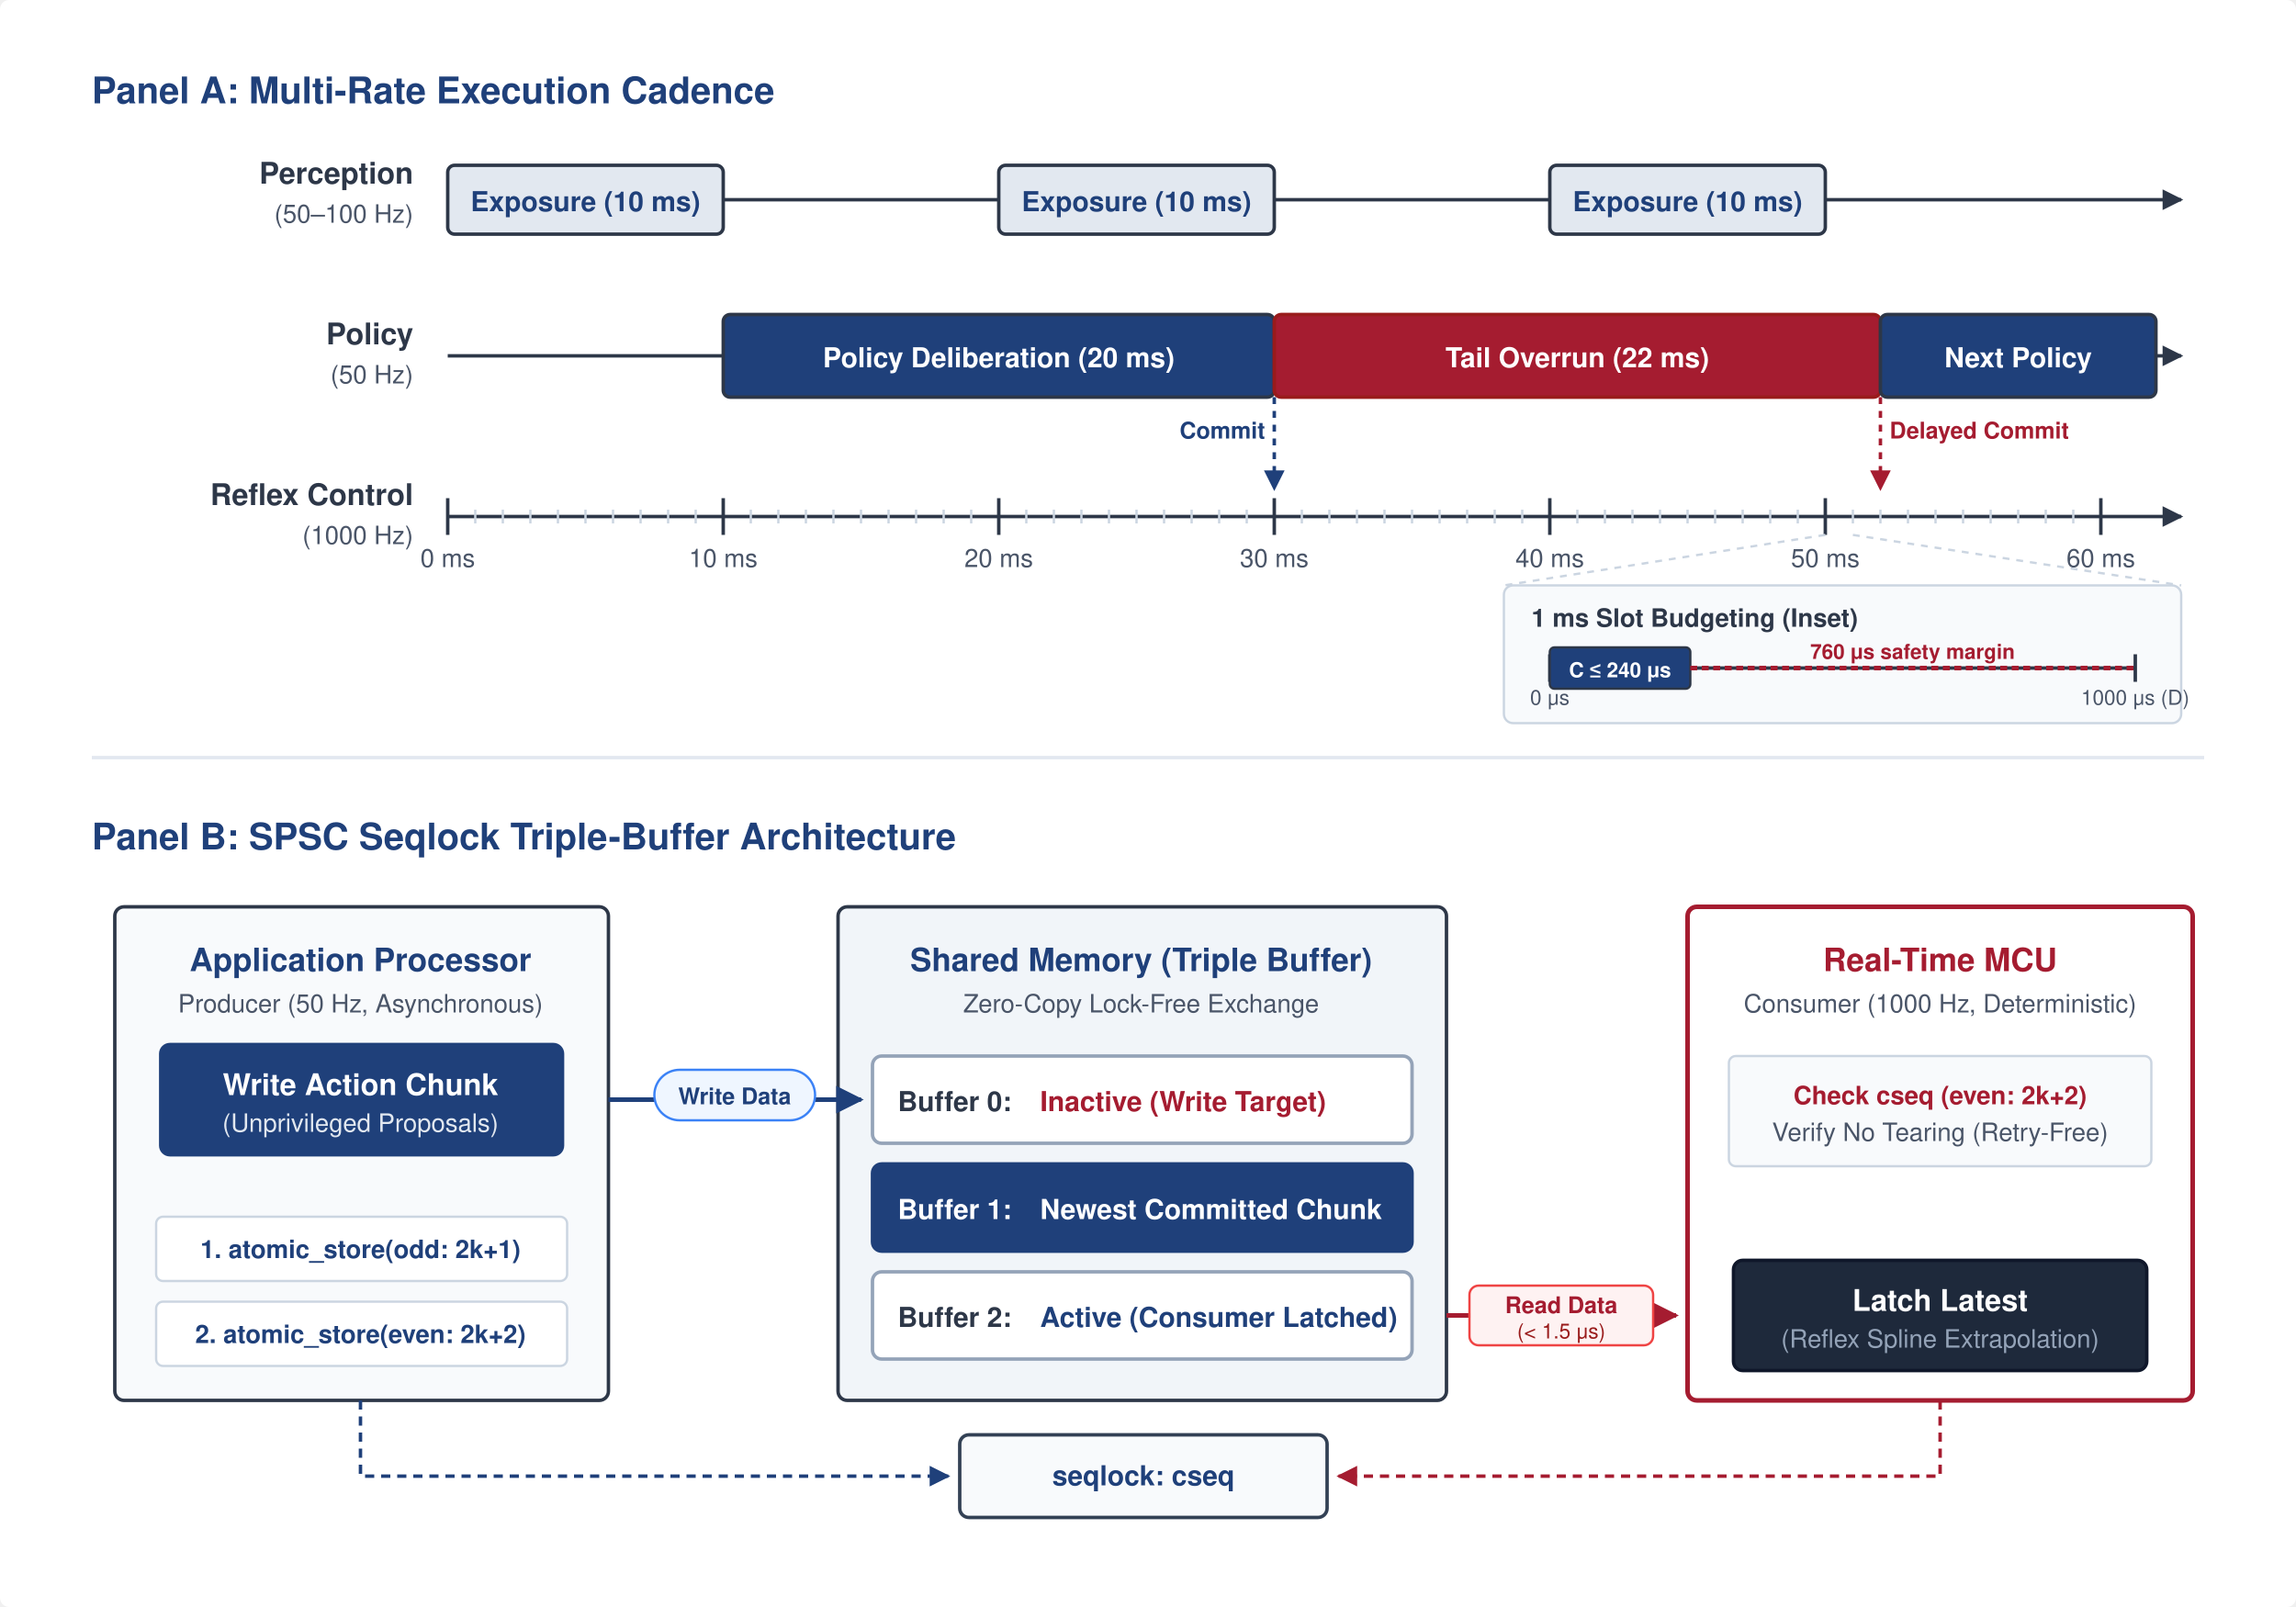
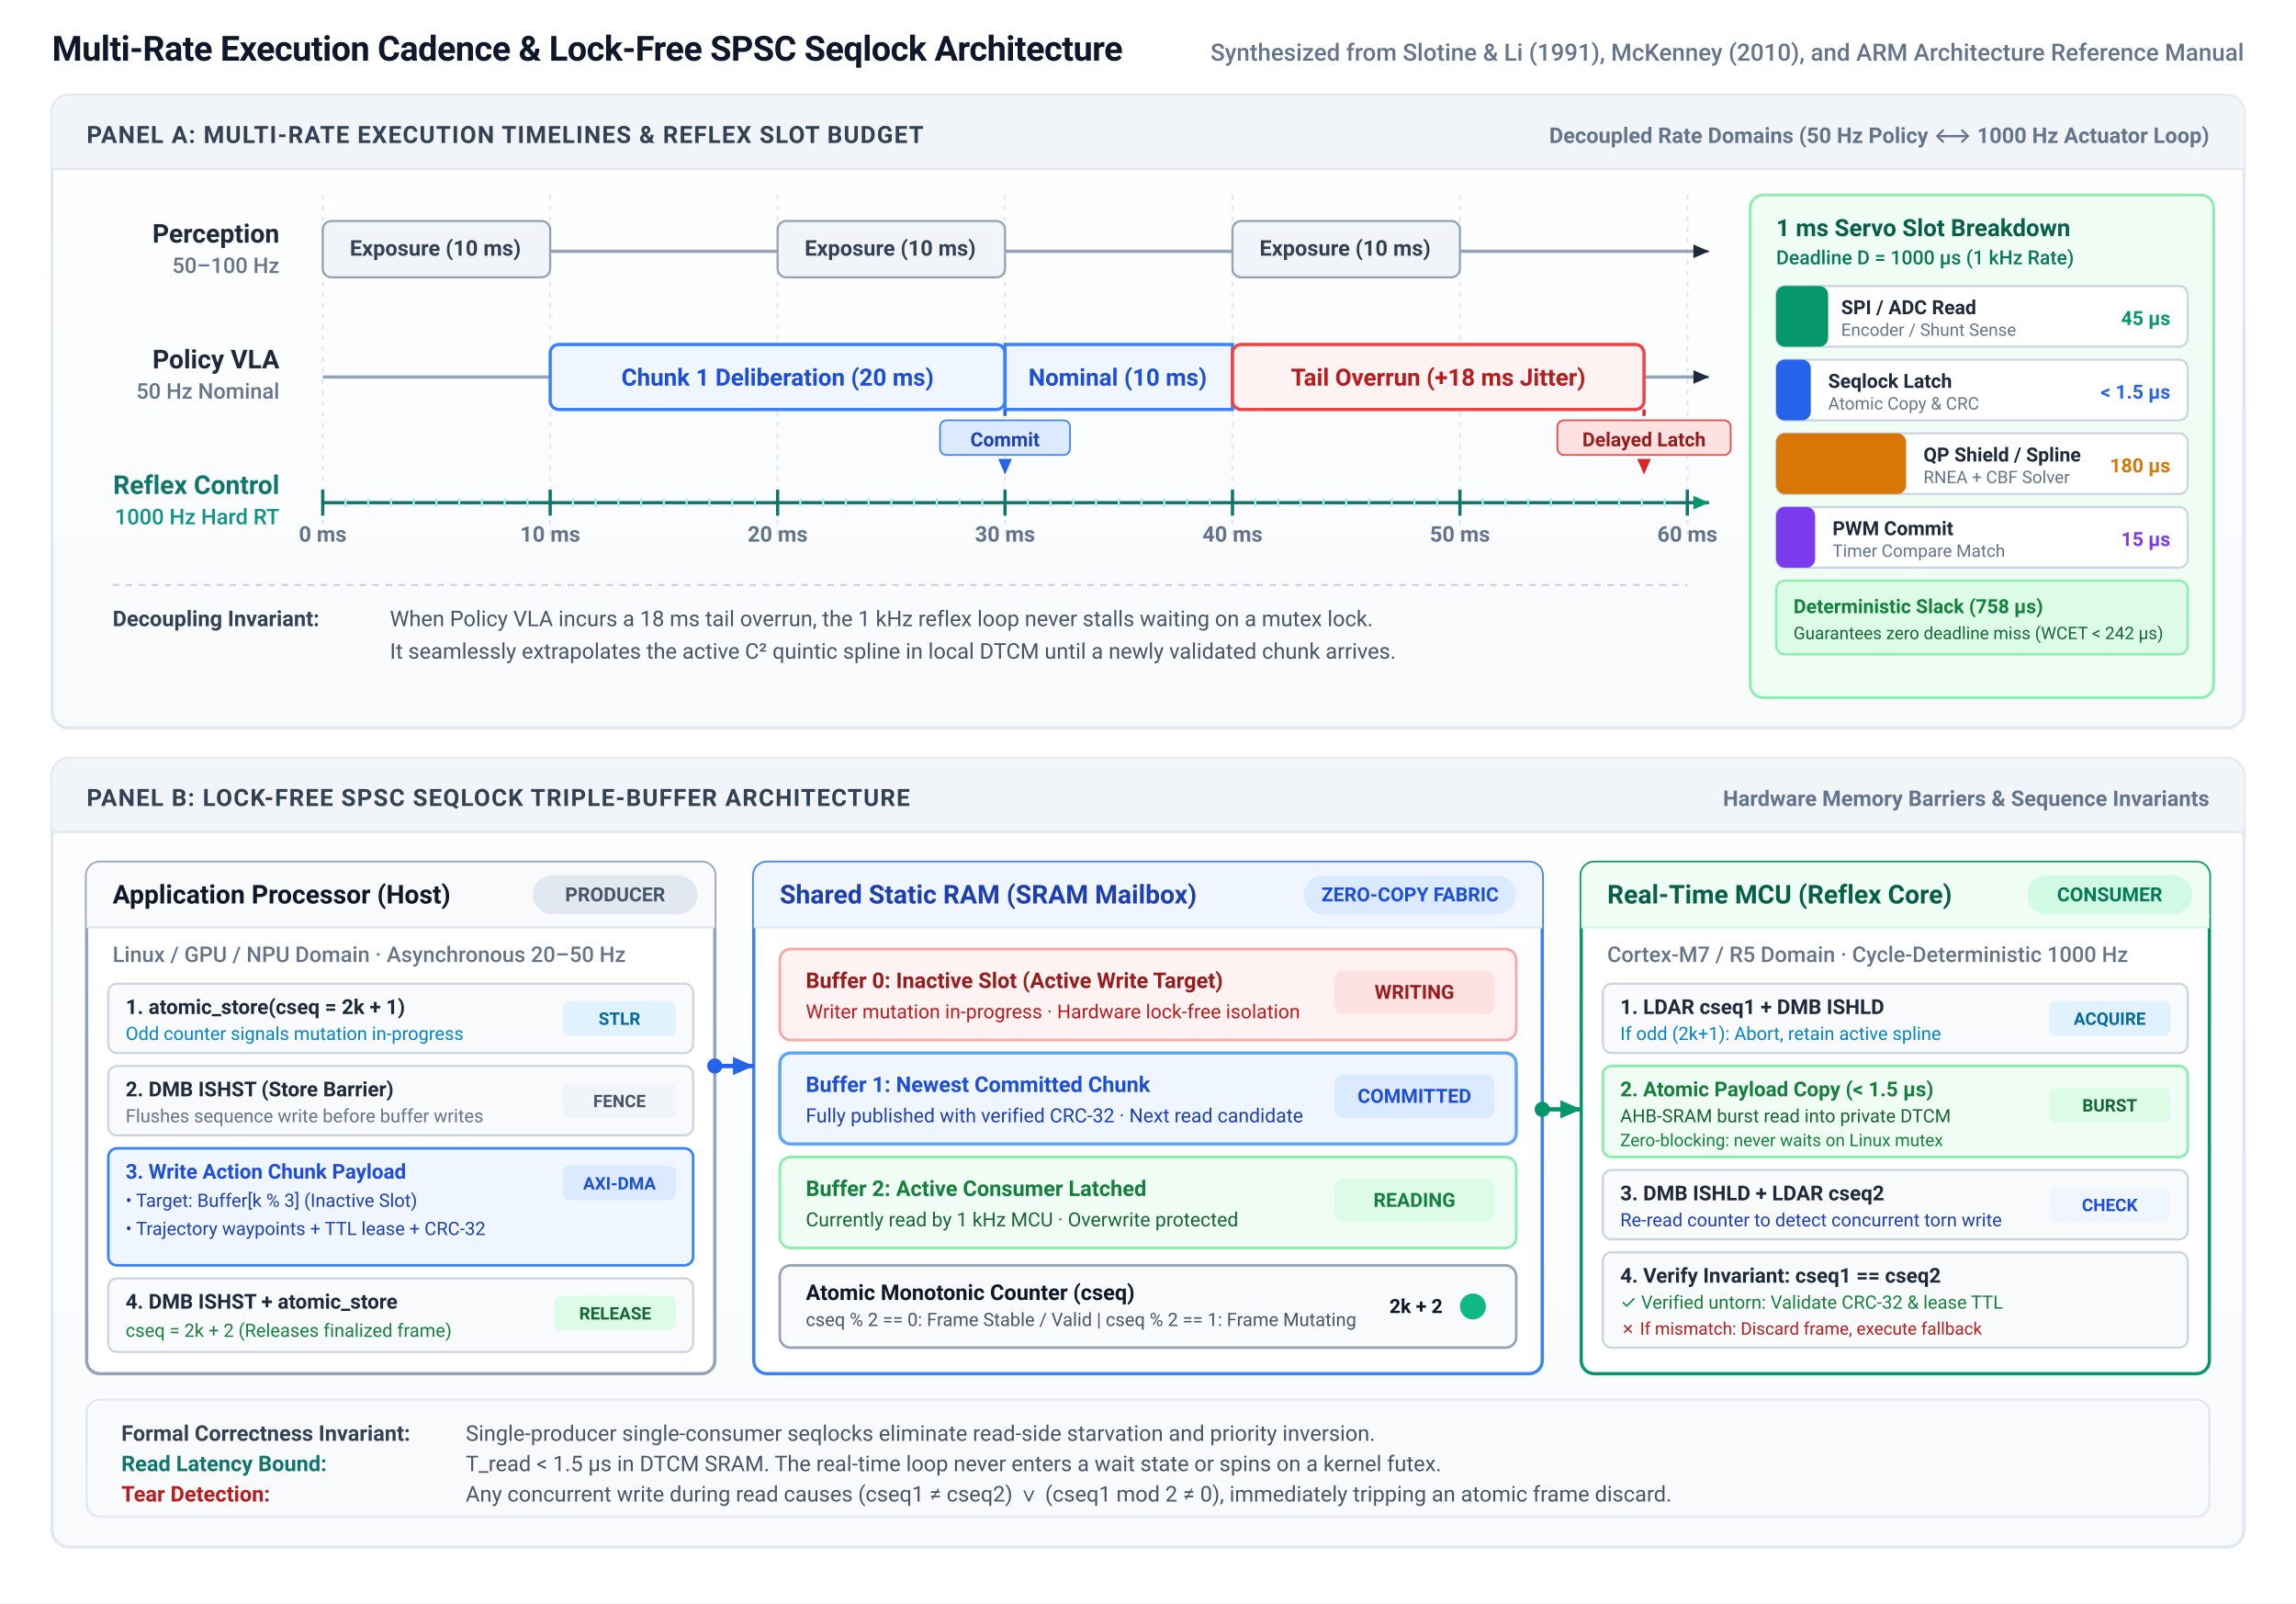
- <svg xmlns="http://www.w3.org/2000/svg" viewBox="0 0 1000 700" width="1000" height="700" font-family="Helvetica Neue, Helvetica, Arial, sans-serif">
+ <svg xmlns="http://www.w3.org/2000/svg" viewBox="0 0 1060 740" width="1060" height="740" font-family="-apple-system, BlinkMacSystemFont, 'Segoe UI', Roboto, Helvetica, Arial, sans-serif">
  <defs>
-     <marker id="arrow" viewBox="0 0 10 10" refX="9" refY="5" markerWidth="6" markerHeight="6" orient="auto-start-reverse">
-       <path d="M 0 0 L 10 5 L 0 10 z" fill="#2D3748" />
-     </marker>
-     <marker id="arrow-blue" viewBox="0 0 10 10" refX="9" refY="5" markerWidth="6" markerHeight="6" orient="auto-start-reverse">
-       <path d="M 0 0 L 10 5 L 0 10 z" fill="#1F407A" />
-     </marker>
-     <marker id="arrow-red" viewBox="0 0 10 10" refX="9" refY="5" markerWidth="6" markerHeight="6" orient="auto-start-reverse">
-       <path d="M 0 0 L 10 5 L 0 10 z" fill="#A51C30" />
+     <linearGradient id="panel-grad" x1="0%" y1="0%" x2="0%" y2="100%">
+       <stop offset="0%" stop-color="#FFFFFF" />
+       <stop offset="100%" stop-color="#F8FAFC" />
+     </linearGradient>
+     <marker id="arr-navy" viewBox="0 0 10 10" refX="8" refY="5" markerWidth="6" markerHeight="6" orient="auto-start-reverse">
+       <path d="M 0 1.5 L 8 5 L 0 8.5 z" fill="#1E293B" />
+     </marker>
+     <marker id="arr-blue" viewBox="0 0 10 10" refX="8" refY="5" markerWidth="6" markerHeight="6" orient="auto-start-reverse">
+       <path d="M 0 1.5 L 8 5 L 0 8.5 z" fill="#2563EB" />
+     </marker>
+     <marker id="arr-emerald" viewBox="0 0 10 10" refX="8" refY="5" markerWidth="6" markerHeight="6" orient="auto-start-reverse">
+       <path d="M 0 1.5 L 8 5 L 0 8.5 z" fill="#059669" />
+     </marker>
+     <marker id="arr-rose" viewBox="0 0 10 10" refX="8" refY="5" markerWidth="6" markerHeight="6" orient="auto-start-reverse">
+       <path d="M 0 1.5 L 8 5 L 0 8.5 z" fill="#DC2626" />
    </marker>
  </defs>
-   <rect width="1000" height="700" fill="#FFFFFF" rx="4" />
-   <g id="panel-a" transform="translate(40, 25)">
-     <text x="0" y="20" font-size="16" font-weight="bold" fill="#1F407A">Panel A: Multi-Rate Execution Cadence</text>
-     <text x="140" y="55" font-size="13" font-weight="bold" fill="#2D3748" text-anchor="end">Perception</text>
-     <text x="140" y="72" font-size="11" fill="#4A5568" text-anchor="end">(50–100 Hz)</text>
-     <line x1="155" y1="62" x2="910" y2="62" stroke="#2D3748" stroke-width="1.5" marker-end="url(#arrow)" />
-     <rect x="155" y="47" width="120" height="30" rx="3" fill="#E2E8F0" stroke="#2D3748" stroke-width="1.5" />
-     <text x="215" y="67" font-size="12" font-weight="bold" fill="#1F407A" text-anchor="middle">Exposure (10 ms)</text>
-     <rect x="395" y="47" width="120" height="30" rx="3" fill="#E2E8F0" stroke="#2D3748" stroke-width="1.5" />
-     <text x="455" y="67" font-size="12" font-weight="bold" fill="#1F407A" text-anchor="middle">Exposure (10 ms)</text>
-     <rect x="635" y="47" width="120" height="30" rx="3" fill="#E2E8F0" stroke="#2D3748" stroke-width="1.5" />
-     <text x="695" y="67" font-size="12" font-weight="bold" fill="#1F407A" text-anchor="middle">Exposure (10 ms)</text>
-     <text x="140" y="125" font-size="13" font-weight="bold" fill="#2D3748" text-anchor="end">Policy</text>
-     <text x="140" y="142" font-size="11" fill="#4A5568" text-anchor="end">(50 Hz)</text>
-     <line x1="155" y1="130" x2="910" y2="130" stroke="#2D3748" stroke-width="1.5" marker-end="url(#arrow)" />
-     <rect x="275" y="112" width="240" height="36" rx="3" fill="#1F407A" stroke="#2D3748" stroke-width="1.5" />
-     <text x="395" y="135" font-size="12" font-weight="bold" fill="#FFFFFF" text-anchor="middle">Policy Deliberation (20 ms)</text>
-     <rect x="515" y="112" width="264" height="36" rx="3" fill="#A51C30" stroke="#991B1B" stroke-width="1.5" />
-     <text x="647" y="135" font-size="12" font-weight="bold" fill="#FFFFFF" text-anchor="middle">Tail Overrun (22 ms)</text>
-     <rect x="779" y="112" width="120" height="36" rx="3" fill="#1F407A" stroke="#2D3748" stroke-width="1.5" />
-     <text x="839" y="135" font-size="12" font-weight="bold" fill="#FFFFFF" text-anchor="middle">Next Policy</text>
-     <text x="140" y="195" font-size="13" font-weight="bold" fill="#2D3748" text-anchor="end">Reflex Control</text>
-     <text x="140" y="212" font-size="11" fill="#4A5568" text-anchor="end">(1000 Hz)</text>
-     <line x1="155" y1="200" x2="910" y2="200" stroke="#2D3748" stroke-width="1.5" marker-end="url(#arrow)" />
-     <line x1="155" y1="192" x2="155" y2="208" stroke="#2D3748" stroke-width="1.5" />
-     <text x="155" y="222" font-size="11" fill="#4A5568" text-anchor="middle">0 ms</text>
-     <line x1="275" y1="192" x2="275" y2="208" stroke="#2D3748" stroke-width="1.5" />
-     <text x="275" y="222" font-size="11" fill="#4A5568" text-anchor="middle">10 ms</text>
-     <line x1="395" y1="192" x2="395" y2="208" stroke="#2D3748" stroke-width="1.5" />
-     <text x="395" y="222" font-size="11" fill="#4A5568" text-anchor="middle">20 ms</text>
-     <line x1="515" y1="192" x2="515" y2="208" stroke="#2D3748" stroke-width="1.5" />
-     <text x="515" y="222" font-size="11" fill="#4A5568" text-anchor="middle">30 ms</text>
-     <line x1="635" y1="192" x2="635" y2="208" stroke="#2D3748" stroke-width="1.5" />
-     <text x="635" y="222" font-size="11" fill="#4A5568" text-anchor="middle">40 ms</text>
-     <line x1="755" y1="192" x2="755" y2="208" stroke="#2D3748" stroke-width="1.5" />
-     <text x="755" y="222" font-size="11" fill="#4A5568" text-anchor="middle">50 ms</text>
-     <line x1="875" y1="192" x2="875" y2="208" stroke="#2D3748" stroke-width="1.5" />
-     <text x="875" y="222" font-size="11" fill="#4A5568" text-anchor="middle">60 ms</text>
-     <path d="M 167 197 v 6 M 179 197 v 6 M 191 197 v 6 M 203 197 v 6 M 215 197 v 6 M 227 197 v 6 M 239 197 v 6 M 251 197 v 6 M 263 197 v 6               M 287 197 v 6 M 299 197 v 6 M 311 197 v 6 M 323 197 v 6 M 335 197 v 6 M 347 197 v 6 M 359 197 v 6 M 371 197 v 6 M 383 197 v 6               M 407 197 v 6 M 419 197 v 6 M 431 197 v 6 M 443 197 v 6 M 455 197 v 6 M 467 197 v 6 M 479 197 v 6 M 491 197 v 6 M 503 197 v 6               M 527 197 v 6 M 539 197 v 6 M 551 197 v 6 M 563 197 v 6 M 575 197 v 6 M 587 197 v 6 M 599 197 v 6 M 611 197 v 6 M 623 197 v 6               M 647 197 v 6 M 659 197 v 6 M 671 197 v 6 M 683 197 v 6 M 695 197 v 6 M 707 197 v 6 M 719 197 v 6 M 731 197 v 6 M 743 197 v 6               M 767 197 v 6 M 779 197 v 6 M 791 197 v 6 M 803 197 v 6 M 815 197 v 6 M 827 197 v 6 M 839 197 v 6 M 851 197 v 6 M 863 197 v 6" stroke="#CBD5E1" stroke-width="1" />
-     <path fill="none" d="M 515 148 L 515 188" stroke="#1F407A" stroke-width="1.5" stroke-dasharray="3,3" marker-end="url(#arrow-blue)" />
-     <text x="515" y="166" font-size="10" font-weight="bold" fill="#1F407A" text-anchor="end" dx="-4">Commit</text>
-     <path fill="none" d="M 779 148 L 779 188" stroke="#A51C30" stroke-width="1.5" stroke-dasharray="3,3" marker-end="url(#arrow-red)" />
-     <text x="779" y="166" font-size="10" font-weight="bold" fill="#A51C30" text-anchor="start" dx="4">Delayed Commit</text>
-     <g transform="translate(615, 230)">
-       <rect x="0" y="0" width="295" height="60" rx="4" fill="#F8FAFC" stroke="#CBD5E1" stroke-width="1" />
-       <text x="12" y="18" font-size="11" font-weight="bold" fill="#2D3748">1 ms Slot Budgeting (Inset)</text>
-       <line x1="20" y1="36" x2="275" y2="36" stroke="#2D3748" stroke-width="1.5" />
-       <line x1="20" y1="30" x2="20" y2="42" stroke="#2D3748" stroke-width="1.5" />
-       <line x1="275" y1="30" x2="275" y2="42" stroke="#2D3748" stroke-width="1.5" />
-       <text x="20" y="52" font-size="9" fill="#4A5568" text-anchor="middle">0 μs</text>
-       <text x="275" y="52" font-size="9" fill="#4A5568" text-anchor="middle">1000 μs (D)</text>
-       <rect x="20" y="27" width="61.2" height="18" rx="2" fill="#1F407A" stroke="#2D3748" stroke-width="1" />
-       <text x="50.6" y="40" font-size="9" font-weight="bold" fill="#FFFFFF" text-anchor="middle">C ≤ 240 μs</text>
-       <line x1="81.2" y1="36" x2="275" y2="36" stroke="#A51C30" stroke-width="2" stroke-dasharray="3,2" />
-       <text x="178" y="32" font-size="9" font-weight="bold" fill="#A51C30" text-anchor="middle">760 μs safety margin</text>
-     </g>
-     <line x1="755" y1="208" x2="615" y2="230" stroke="#CBD5E1" stroke-width="1" stroke-dasharray="3,3" />
-     <line x1="767" y1="208" x2="910" y2="230" stroke="#CBD5E1" stroke-width="1" stroke-dasharray="3,3" />
+   <rect width="1060" height="740" fill="#FFFFFF" />
+   <text x="24" y="28" font-size="16" font-weight="700" fill="#0F172A" letter-spacing="-0.2">Multi-Rate Execution Cadence &amp; Lock-Free SPSC Seqlock Architecture</text>
+   <text x="1036" y="28" font-size="11" font-weight="500" fill="#64748B" text-anchor="end">Synthesized from Slotine &amp; Li (1991), McKenney (2010), and ARM Architecture Reference Manual</text>
+   <g id="panel-a" transform="translate(24, 44)">
+     <rect x="0" y="0" width="1012" height="292" rx="8" fill="url(#panel-grad)" stroke="#E2E8F0" stroke-width="1.5" />
+     <rect x="0" y="0" width="1012" height="34" rx="8" fill="#F1F5F9" />
+     <path d="M 0 26 L 0 34 L 1012 34 L 1012 26 Z" fill="#F1F5F9" />
+     <line x1="0" y1="34" x2="1012" y2="34" stroke="#E2E8F0" stroke-width="1" />
+     <text x="16" y="22" font-size="11" font-weight="700" fill="#334155" letter-spacing="0.5">PANEL A: MULTI-RATE EXECUTION TIMELINES &amp; REFLEX SLOT BUDGET</text>
+     <text x="996" y="22" font-size="10" font-weight="600" fill="#64748B" text-anchor="end">Decoupled Rate Domains (50 Hz Policy ⟷ 1000 Hz Actuator Loop)</text>
+     <text x="105" y="68" font-size="12" font-weight="700" fill="#1E293B" text-anchor="end">Perception</text>
+     <text x="105" y="82" font-size="10" font-weight="500" fill="#64748B" text-anchor="end">50–100 Hz</text>
+     <text x="105" y="126" font-size="12" font-weight="700" fill="#1E293B" text-anchor="end">Policy VLA</text>
+     <text x="105" y="140" font-size="10" font-weight="500" fill="#64748B" text-anchor="end">50 Hz Nominal</text>
+     <text x="105" y="184" font-size="12" font-weight="700" fill="#0F766E" text-anchor="end">Reflex Control</text>
+     <text x="105" y="198" font-size="10" font-weight="500" fill="#0D9488" text-anchor="end">1000 Hz Hard RT</text>
+     <g stroke="#E2E8F0" stroke-width="1" stroke-dasharray="2,3">
+       <line x1="125" y1="46" x2="125" y2="204" />
+       <line x1="230" y1="46" x2="230" y2="204" />
+       <line x1="335" y1="46" x2="335" y2="204" />
+       <line x1="440" y1="46" x2="440" y2="204" />
+       <line x1="545" y1="46" x2="545" y2="204" />
+       <line x1="650" y1="46" x2="650" y2="204" />
+       <line x1="755" y1="46" x2="755" y2="204" />
+     </g>
+     <line x1="125" y1="72" x2="765" y2="72" stroke="#94A3B8" stroke-width="1.5" marker-end="url(#arr-navy)" />
+     <rect x="125" y="58" width="105" height="26" rx="4" fill="#F1F5F9" stroke="#94A3B8" stroke-width="1" />
+     <text x="177" y="74" font-size="10" font-weight="600" fill="#334155" text-anchor="middle">Exposure (10 ms)</text>
+     <rect x="335" y="58" width="105" height="26" rx="4" fill="#F1F5F9" stroke="#94A3B8" stroke-width="1" />
+     <text x="387" y="74" font-size="10" font-weight="600" fill="#334155" text-anchor="middle">Exposure (10 ms)</text>
+     <rect x="545" y="58" width="105" height="26" rx="4" fill="#F1F5F9" stroke="#94A3B8" stroke-width="1" />
+     <text x="597" y="74" font-size="10" font-weight="600" fill="#334155" text-anchor="middle">Exposure (10 ms)</text>
+     <line x1="125" y1="130" x2="765" y2="130" stroke="#94A3B8" stroke-width="1.5" marker-end="url(#arr-navy)" />
+     <rect x="230" y="115" width="210" height="30" rx="4" fill="#EFF6FF" stroke="#3B82F6" stroke-width="1.5" />
+     <text x="335" y="134" font-size="11" font-weight="700" fill="#1D4ED8" text-anchor="middle">Chunk 1 Deliberation (20 ms)</text>
+     <rect x="440" y="115" width="105" height="30" rx="0" fill="#EFF6FF" stroke="#3B82F6" stroke-width="1.5" />
+     <text x="492" y="134" font-size="11" font-weight="700" fill="#1D4ED8" text-anchor="middle">Nominal (10 ms)</text>
+     <rect x="545" y="115" width="190" height="30" rx="4" fill="#FEF2F2" stroke="#EF4444" stroke-width="1.5" />
+     <text x="640" y="134" font-size="11" font-weight="700" fill="#B91C1C" text-anchor="middle">Tail Overrun (+18 ms Jitter)</text>
+     <line x1="440" y1="145" x2="440" y2="175" stroke="#2563EB" stroke-width="1.5" stroke-dasharray="3,3" marker-end="url(#arr-blue)" />
+     <rect x="410" y="150" width="60" height="16" rx="3" fill="#DBEAFE" stroke="#3B82F6" stroke-width="0.75" />
+     <text x="440" y="162" font-size="9" font-weight="700" fill="#1E40AF" text-anchor="middle">Commit</text>
+     <line x1="735" y1="145" x2="735" y2="175" stroke="#DC2626" stroke-width="1.5" stroke-dasharray="3,3" marker-end="url(#arr-rose)" />
+     <rect x="695" y="150" width="80" height="16" rx="3" fill="#FEE2E2" stroke="#EF4444" stroke-width="0.75" />
+     <text x="735" y="162" font-size="9" font-weight="700" fill="#991B1B" text-anchor="middle">Delayed Latch</text>
+     <line x1="125" y1="188" x2="765" y2="188" stroke="#0F766E" stroke-width="1.5" marker-end="url(#arr-emerald)" />
+     <line x1="125" y1="182" x2="125" y2="194" stroke="#0F766E" stroke-width="1.5" />
+     <text x="125" y="206" font-size="10" font-weight="600" fill="#64748B" text-anchor="middle">0 ms</text>
+     <line x1="230" y1="182" x2="230" y2="194" stroke="#0F766E" stroke-width="1.5" />
+     <text x="230" y="206" font-size="10" font-weight="600" fill="#64748B" text-anchor="middle">10 ms</text>
+     <line x1="335" y1="182" x2="335" y2="194" stroke="#0F766E" stroke-width="1.5" />
+     <text x="335" y="206" font-size="10" font-weight="600" fill="#64748B" text-anchor="middle">20 ms</text>
+     <line x1="440" y1="182" x2="440" y2="194" stroke="#0F766E" stroke-width="1.5" />
+     <text x="440" y="206" font-size="10" font-weight="600" fill="#64748B" text-anchor="middle">30 ms</text>
+     <line x1="545" y1="182" x2="545" y2="194" stroke="#0F766E" stroke-width="1.5" />
+     <text x="545" y="206" font-size="10" font-weight="600" fill="#64748B" text-anchor="middle">40 ms</text>
+     <line x1="650" y1="182" x2="650" y2="194" stroke="#0F766E" stroke-width="1.5" />
+     <text x="650" y="206" font-size="10" font-weight="600" fill="#64748B" text-anchor="middle">50 ms</text>
+     <line x1="755" y1="182" x2="755" y2="194" stroke="#0F766E" stroke-width="1.5" />
+     <text x="755" y="206" font-size="10" font-weight="600" fill="#64748B" text-anchor="middle">60 ms</text>
+     <path d="M 135.5 186 v 4 M 146 186 v 4 M 156.5 186 v 4 M 167 186 v 4 M 177.5 186 v 4 M 188 186 v 4 M 198.5 186 v 4 M 209 186 v 4 M 219.5 186 v 4              M 240.5 186 v 4 M 251 186 v 4 M 261.5 186 v 4 M 272 186 v 4 M 282.5 186 v 4 M 293 186 v 4 M 303.5 186 v 4 M 314 186 v 4 M 324.5 186 v 4              M 345.5 186 v 4 M 356 186 v 4 M 366.5 186 v 4 M 377 186 v 4 M 387.5 186 v 4 M 398 186 v 4 M 408.5 186 v 4 M 419 186 v 4 M 429.5 186 v 4              M 450.5 186 v 4 M 461 186 v 4 M 471.5 186 v 4 M 482 186 v 4 M 492.5 186 v 4 M 503 186 v 4 M 513.5 186 v 4 M 524 186 v 4 M 534.5 186 v 4              M 555.5 186 v 4 M 566 186 v 4 M 576.5 186 v 4 M 587 186 v 4 M 597.5 186 v 4 M 608 186 v 4 M 618.5 186 v 4 M 629 186 v 4 M 639.5 186 v 4              M 660.5 186 v 4 M 671 186 v 4 M 681.5 186 v 4 M 692 186 v 4 M 702.5 186 v 4 M 713 186 v 4 M 723.5 186 v 4 M 734 186 v 4 M 744.5 186 v 4" stroke="#99F6E4" stroke-width="1" />
+     <g transform="translate(784, 46)">
+       <rect x="0" y="0" width="214" height="232" rx="6" fill="#F0FDF4" stroke="#86EFAC" stroke-width="1.2" />
+       <text x="12" y="19" font-size="11" font-weight="700" fill="#065F46">1 ms Servo Slot Breakdown</text>
+       <text x="12" y="32" font-size="9" font-weight="500" fill="#047857">Deadline D = 1000 µs (1 kHz Rate)</text>
+       <g transform="translate(12, 42)">
+         <rect x="0" y="0" width="190" height="28" rx="4" fill="#FFFFFF" stroke="#CBD5E1" stroke-width="1" />
+         <rect x="0" y="0" width="24" height="28" rx="4" fill="#059669" />
+         <text x="30" y="13" font-size="9" font-weight="700" fill="#1E293B">SPI / ADC Read</text>
+         <text x="30" y="23" font-size="8" fill="#64748B">Encoder / Shunt Sense</text>
+         <text x="182" y="18" font-size="9" font-weight="700" fill="#059669" text-anchor="end">45 µs</text>
+         <g transform="translate(0, 34)">
+           <rect x="0" y="0" width="190" height="28" rx="4" fill="#FFFFFF" stroke="#CBD5E1" stroke-width="1" />
+           <rect x="0" y="0" width="16" height="28" rx="4" fill="#2563EB" />
+           <text x="24" y="13" font-size="9" font-weight="700" fill="#1E293B">Seqlock Latch</text>
+           <text x="24" y="23" font-size="8" fill="#64748B">Atomic Copy &amp; CRC</text>
+           <text x="182" y="18" font-size="9" font-weight="700" fill="#2563EB" text-anchor="end">&lt; 1.5 µs</text>
+         </g>
+         <g transform="translate(0, 68)">
+           <rect x="0" y="0" width="190" height="28" rx="4" fill="#FFFFFF" stroke="#CBD5E1" stroke-width="1" />
+           <rect x="0" y="0" width="60" height="28" rx="4" fill="#D97706" />
+           <text x="68" y="13" font-size="9" font-weight="700" fill="#1E293B">QP Shield / Spline</text>
+           <text x="68" y="23" font-size="8" fill="#64748B">RNEA + CBF Solver</text>
+           <text x="182" y="18" font-size="9" font-weight="700" fill="#D97706" text-anchor="end">180 µs</text>
+         </g>
+         <g transform="translate(0, 102)">
+           <rect x="0" y="0" width="190" height="28" rx="4" fill="#FFFFFF" stroke="#CBD5E1" stroke-width="1" />
+           <rect x="0" y="0" width="18" height="28" rx="4" fill="#7C3AED" />
+           <text x="26" y="13" font-size="9" font-weight="700" fill="#1E293B">PWM Commit</text>
+           <text x="26" y="23" font-size="8" fill="#64748B">Timer Compare Match</text>
+           <text x="182" y="18" font-size="9" font-weight="700" fill="#7C3AED" text-anchor="end">15 µs</text>
+         </g>
+         <g transform="translate(0, 136)">
+           <rect x="0" y="0" width="190" height="34" rx="4" fill="#DCFCE7" stroke="#86EFAC" stroke-width="1" />
+           <text x="8" y="15" font-size="9" font-weight="700" fill="#15803D">Deterministic Slack (758 µs)</text>
+           <text x="8" y="27" font-size="8" fill="#166534">Guarantees zero deadline miss (WCET &lt; 242 µs)</text>
+         </g>
+       </g>
+     </g>
+     <path d="M 28 226 L 755 226" stroke="#CBD5E1" stroke-width="1" stroke-dasharray="3,3" />
+     <text x="28" y="245" font-size="10" font-weight="700" fill="#334155">Decoupling Invariant:</text>
+     <text x="156" y="245" font-size="10" fill="#475569">When Policy VLA incurs a 18 ms tail overrun, the 1 kHz reflex loop never stalls waiting on a mutex lock.</text>
+     <text x="156" y="260" font-size="10" fill="#475569">It seamlessly extrapolates the active C² quintic spline in local DTCM until a newly validated chunk arrives.</text>
  </g>
-   <line x1="40" y1="330" x2="960" y2="330" stroke="#E2E8F0" stroke-width="1.5" />
-   <g id="panel-b" transform="translate(40, 350)">
-     <text x="0" y="20" font-size="16" font-weight="bold" fill="#1F407A">Panel B: SPSC Seqlock Triple-Buffer Architecture</text>
-     <g transform="translate(10, 45)">
-       <rect x="0" y="0" width="215" height="215" rx="4" fill="#F8FAFC" stroke="#2D3748" stroke-width="1.5" />
-       <text x="107" y="28" font-size="14" font-weight="bold" fill="#1F407A" text-anchor="middle">Application Processor</text>
-       <text x="107" y="46" font-size="11" fill="#4A5568" text-anchor="middle">Producer (50 Hz, Asynchronous)</text>
-       <rect x="20" y="60" width="175" height="48" rx="4" fill="#1F407A" stroke="#1F407A" stroke-width="1.5" />
-       <text x="107" y="82" font-size="13" font-weight="bold" fill="#FFFFFF" text-anchor="middle">Write Action Chunk</text>
-       <text x="107" y="98" font-size="11" fill="#E2E8F0" text-anchor="middle">(Unprivileged Proposals)</text>
-       <rect x="18" y="135" width="179" height="28" rx="3" fill="#FFFFFF" stroke="#CBD5E1" stroke-width="1" />
-       <text x="107" y="153" font-size="11" font-weight="bold" fill="#1F407A" text-anchor="middle">1. atomic_store(odd: 2k+1)</text>
-       <rect x="18" y="172" width="179" height="28" rx="3" fill="#FFFFFF" stroke="#CBD5E1" stroke-width="1" />
-       <text x="107" y="190" font-size="11" font-weight="bold" fill="#1F407A" text-anchor="middle">2. atomic_store(even: 2k+2)</text>
-     </g>
-     <g transform="translate(325, 45)">
-       <rect x="0" y="0" width="265" height="215" rx="4" fill="#F1F5F9" stroke="#2D3748" stroke-width="1.5" />
-       <text x="132" y="28" font-size="14" font-weight="bold" fill="#1F407A" text-anchor="middle">Shared Memory (Triple Buffer)</text>
-       <text x="132" y="46" font-size="11" fill="#4A5568" text-anchor="middle">Zero-Copy Lock-Free Exchange</text>
-       <rect x="15" y="65" width="235" height="38" rx="4" fill="#FFFFFF" stroke="#94A3B8" stroke-width="1.5" />
-       <text x="26" y="89" font-size="12" font-weight="bold" fill="#2D3748">Buffer 0:</text>
-       <text x="88" y="89" font-size="12" font-weight="bold" fill="#A51C30">Inactive (Write Target)</text>
-       <rect x="15" y="112" width="235" height="38" rx="4" fill="#1F407A" stroke="#1F407A" stroke-width="1.5" />
-       <text x="26" y="136" font-size="12" font-weight="bold" fill="#FFFFFF">Buffer 1:</text>
-       <text x="88" y="136" font-size="12" font-weight="bold" fill="#FFFFFF">Newest Committed Chunk</text>
-       <rect x="15" y="159" width="235" height="38" rx="4" fill="#FFFFFF" stroke="#94A3B8" stroke-width="1.5" />
-       <text x="26" y="183" font-size="12" font-weight="bold" fill="#2D3748">Buffer 2:</text>
-       <text x="88" y="183" font-size="12" font-weight="bold" fill="#1F407A">Active (Consumer Latched)</text>
-     </g>
-     <g transform="translate(695, 45)">
-       <rect x="0" y="0" width="220" height="215" rx="4" fill="#FFFFFF" stroke="#A51C30" stroke-width="2" />
-       <text x="110" y="28" font-size="14" font-weight="bold" fill="#A51C30" text-anchor="middle">Real-Time MCU</text>
-       <text x="110" y="46" font-size="11" fill="#4A5568" text-anchor="middle">Consumer (1000 Hz, Deterministic)</text>
-       <rect x="18" y="65" width="184" height="48" rx="3" fill="#F8FAFC" stroke="#CBD5E1" stroke-width="1" />
-       <text x="110" y="86" font-size="11" font-weight="bold" fill="#A51C30" text-anchor="middle">Check cseq (even: 2k+2)</text>
-       <text x="110" y="102" font-size="11" fill="#4A5568" text-anchor="middle">Verify No Tearing (Retry-Free)</text>
-       <rect x="20" y="154" width="180" height="48" rx="4" fill="#1E293B" stroke="#0F172A" stroke-width="1.5" />
-       <text x="110" y="176" font-size="13" font-weight="bold" fill="#FFFFFF" text-anchor="middle">Latch Latest</text>
-       <text x="110" y="192" font-size="11" fill="#94A3B8" text-anchor="middle">(Reflex Spline Extrapolation)</text>
-     </g>
-     <g transform="translate(378, 275)">
-       <rect x="0" y="0" width="160" height="36" rx="4" fill="#F8FAFC" stroke="#334155" stroke-width="1.5" />
-       <text x="80" y="22" font-size="12" font-weight="bold" fill="#1F407A" text-anchor="middle">seqlock: cseq</text>
-     </g>
-     <path fill="none" d="M 225 129 L 335 129" stroke="#1F407A" stroke-width="2" marker-end="url(#arrow-blue)" />
-     <rect x="245" y="116" width="70" height="22" rx="11" fill="#EFF6FF" stroke="#3B82F6" stroke-width="1" />
-     <text x="280" y="131" font-size="10" font-weight="bold" fill="#1F407A" text-anchor="middle">Write Data</text>
-     <path fill="none" d="M 590 223 L 690 223" stroke="#A51C30" stroke-width="2" marker-end="url(#arrow-red)" />
-     <rect x="600" y="210" width="80" height="26" rx="4" fill="#FEF2F2" stroke="#EF4444" stroke-width="1" />
-     <text x="640" y="222" font-size="10" font-weight="bold" fill="#A51C30" text-anchor="middle">Read Data</text>
-     <text x="640" y="233" font-size="9" fill="#991B1B" text-anchor="middle">(&lt; 1.5 μs)</text>
-     <path fill="none" d="M 117 260 L 117 293 L 373 293" stroke="#1F407A" stroke-width="1.5" stroke-dasharray="4,3" marker-end="url(#arrow-blue)" />
-     <path fill="none" d="M 805 260 L 805 293 L 543 293" stroke="#A51C30" stroke-width="1.5" stroke-dasharray="4,3" marker-end="url(#arrow-red)" />
+   <g id="panel-b" transform="translate(24, 350)">
+     <rect x="0" y="0" width="1012" height="364" rx="8" fill="url(#panel-grad)" stroke="#E2E8F0" stroke-width="1.5" />
+     <rect x="0" y="0" width="1012" height="34" rx="8" fill="#F1F5F9" />
+     <path d="M 0 26 L 0 34 L 1012 34 L 1012 26 Z" fill="#F1F5F9" />
+     <line x1="0" y1="34" x2="1012" y2="34" stroke="#E2E8F0" stroke-width="1" />
+     <text x="16" y="22" font-size="11" font-weight="700" fill="#334155" letter-spacing="0.5">PANEL B: LOCK-FREE SPSC SEQLOCK TRIPLE-BUFFER ARCHITECTURE</text>
+     <text x="996" y="22" font-size="10" font-weight="600" fill="#64748B" text-anchor="end">Hardware Memory Barriers &amp; Sequence Invariants</text>
+     <g transform="translate(16, 48)">
+       <rect x="0" y="0" width="290" height="236" rx="6" fill="#FFFFFF" stroke="#94A3B8" stroke-width="1.5" />
+       <rect x="0" y="0" width="290" height="30" rx="6" fill="#F8FAFC" />
+       <path d="M 0 24 L 0 30 L 290 30 L 290 24 Z" fill="#F8FAFC" />
+       <line x1="0" y1="30" x2="290" y2="30" stroke="#E2E8F0" stroke-width="1" />
+       <text x="12" y="19" font-size="12" font-weight="700" fill="#0F172A">Application Processor (Host)</text>
+       <rect x="206" y="6" width="76" height="18" rx="9" fill="#E2E8F0" />
+       <text x="244" y="18" font-size="9" font-weight="700" fill="#475569" text-anchor="middle">PRODUCER</text>
+       <text x="12" y="46" font-size="10" font-weight="500" fill="#64748B">Linux / GPU / NPU Domain · Asynchronous 20–50 Hz</text>
+       <g transform="translate(10, 56)">
+         <rect x="0" y="0" width="270" height="32" rx="4" fill="#F8FAFC" stroke="#CBD5E1" stroke-width="1" />
+         <text x="8" y="14" font-size="9.5" font-weight="700" fill="#1E293B">1. atomic_store(cseq = 2k + 1)</text>
+         <text x="8" y="26" font-size="8.5" fill="#0284C7">Odd counter signals mutation in-progress</text>
+         <rect x="210" y="8" width="52" height="16" rx="3" fill="#E0F2FE" />
+         <text x="236" y="19" font-size="8" font-weight="700" fill="#0369A1" text-anchor="middle">STLR</text>
+         <g transform="translate(0, 38)">
+           <rect x="0" y="0" width="270" height="32" rx="4" fill="#F8FAFC" stroke="#CBD5E1" stroke-width="1" />
+           <text x="8" y="14" font-size="9.5" font-weight="700" fill="#1E293B">2. DMB ISHST (Store Barrier)</text>
+           <text x="8" y="26" font-size="8.5" fill="#64748B">Flushes sequence write before buffer writes</text>
+           <rect x="210" y="8" width="52" height="16" rx="3" fill="#F1F5F9" />
+           <text x="236" y="19" font-size="8" font-weight="700" fill="#475569" text-anchor="middle">FENCE</text>
+         </g>
+         <g transform="translate(0, 76)">
+           <rect x="0" y="0" width="270" height="54" rx="4" fill="#EFF6FF" stroke="#3B82F6" stroke-width="1.2" />
+           <text x="8" y="14" font-size="9.5" font-weight="700" fill="#1D4ED8">3. Write Action Chunk Payload</text>
+           <text x="8" y="27" font-size="8.5" fill="#1E40AF">• Target: Buffer[k % 3] (Inactive Slot)</text>
+           <text x="8" y="40" font-size="8.5" fill="#1E40AF">• Trajectory waypoints + TTL lease + CRC-32</text>
+           <rect x="210" y="8" width="52" height="16" rx="3" fill="#DBEAFE" />
+           <text x="236" y="19" font-size="8" font-weight="700" fill="#1D4ED8" text-anchor="middle">AXI-DMA</text>
+         </g>
+         <g transform="translate(0, 136)">
+           <rect x="0" y="0" width="270" height="34" rx="4" fill="#F8FAFC" stroke="#CBD5E1" stroke-width="1" />
+           <text x="8" y="14" font-size="9.5" font-weight="700" fill="#1E293B">4. DMB ISHST + atomic_store</text>
+           <text x="8" y="27" font-size="8.5" fill="#15803D">cseq = 2k + 2 (Releases finalized frame)</text>
+           <rect x="206" y="8" width="56" height="16" rx="3" fill="#DCFCE7" />
+           <text x="234" y="19" font-size="8" font-weight="700" fill="#166534" text-anchor="middle">RELEASE</text>
+         </g>
+       </g>
+     </g>
+     <g transform="translate(324, 48)">
+       <rect x="0" y="0" width="364" height="236" rx="6" fill="#FFFFFF" stroke="#3B82F6" stroke-width="1.5" />
+       <rect x="0" y="0" width="364" height="30" rx="6" fill="#EFF6FF" />
+       <path d="M 0 24 L 0 30 L 364 30 L 364 24 Z" fill="#EFF6FF" />
+       <line x1="0" y1="30" x2="364" y2="30" stroke="#DBEAFE" stroke-width="1" />
+       <text x="12" y="19" font-size="12" font-weight="700" fill="#1E40AF">Shared Static RAM (SRAM Mailbox)</text>
+       <rect x="254" y="6" width="98" height="18" rx="9" fill="#DBEAFE" />
+       <text x="303" y="18" font-size="9" font-weight="700" fill="#1D4ED8" text-anchor="middle">ZERO-COPY FABRIC</text>
+       <g transform="translate(12, 40)">
+         <rect x="0" y="0" width="340" height="42" rx="5" fill="#FEF2F2" stroke="#FCA5A5" stroke-width="1.2" />
+         <text x="12" y="18" font-size="10" font-weight="700" fill="#991B1B">Buffer 0: Inactive Slot (Active Write Target)</text>
+         <text x="12" y="32" font-size="9" fill="#B91C1C">Writer mutation in-progress · Hardware lock-free isolation</text>
+         <rect x="256" y="10" width="74" height="20" rx="4" fill="#FEE2E2" />
+         <text x="293" y="23" font-size="9" font-weight="700" fill="#991B1B" text-anchor="middle">WRITING</text>
+         <g transform="translate(0, 48)">
+           <rect x="0" y="0" width="340" height="42" rx="5" fill="#EFF6FF" stroke="#60A5FA" stroke-width="1.5" />
+           <text x="12" y="18" font-size="10" font-weight="700" fill="#1D4ED8">Buffer 1: Newest Committed Chunk</text>
+           <text x="12" y="32" font-size="9" fill="#1E40AF">Fully published with verified CRC-32 · Next read candidate</text>
+           <rect x="256" y="10" width="74" height="20" rx="4" fill="#DBEAFE" />
+           <text x="293" y="23" font-size="9" font-weight="700" fill="#1D4ED8" text-anchor="middle">COMMITTED</text>
+         </g>
+         <g transform="translate(0, 96)">
+           <rect x="0" y="0" width="340" height="42" rx="5" fill="#F0FDF4" stroke="#86EFAC" stroke-width="1.2" />
+           <text x="12" y="18" font-size="10" font-weight="700" fill="#15803D">Buffer 2: Active Consumer Latched</text>
+           <text x="12" y="32" font-size="9" fill="#166534">Currently read by 1 kHz MCU · Overwrite protected</text>
+           <rect x="256" y="10" width="74" height="20" rx="4" fill="#DCFCE7" />
+           <text x="293" y="23" font-size="9" font-weight="700" fill="#15803D" text-anchor="middle">READING</text>
+         </g>
+         <g transform="translate(0, 146)">
+           <rect x="0" y="0" width="340" height="38" rx="5" fill="#F8FAFC" stroke="#94A3B8" stroke-width="1.2" />
+           <text x="12" y="16" font-size="10" font-weight="700" fill="#0F172A">Atomic Monotonic Counter (cseq)</text>
+           <text x="12" y="28" font-size="8.5" fill="#475569">cseq % 2 == 0: Frame Stable / Valid | cseq % 2 == 1: Frame Mutating</text>
+           <circle cx="320" cy="19" r="6" fill="#10B981" />
+           <text x="306" y="22" font-size="9" font-weight="700" fill="#0F172A" text-anchor="end">2k + 2</text>
+         </g>
+       </g>
+     </g>
+     <g transform="translate(706, 48)">
+       <rect x="0" y="0" width="290" height="236" rx="6" fill="#FFFFFF" stroke="#059669" stroke-width="1.5" />
+       <rect x="0" y="0" width="290" height="30" rx="6" fill="#F0FDF4" />
+       <path d="M 0 24 L 0 30 L 290 30 L 290 24 Z" fill="#F0FDF4" />
+       <line x1="0" y1="30" x2="290" y2="30" stroke="#D1FAE5" stroke-width="1" />
+       <text x="12" y="19" font-size="12" font-weight="700" fill="#065F46">Real-Time MCU (Reflex Core)</text>
+       <rect x="206" y="6" width="76" height="18" rx="9" fill="#D1FAE5" />
+       <text x="244" y="18" font-size="9" font-weight="700" fill="#047857" text-anchor="middle">CONSUMER</text>
+       <text x="12" y="46" font-size="10" font-weight="500" fill="#64748B">Cortex-M7 / R5 Domain · Cycle-Deterministic 1000 Hz</text>
+       <g transform="translate(10, 56)">
+         <rect x="0" y="0" width="270" height="32" rx="4" fill="#F8FAFC" stroke="#CBD5E1" stroke-width="1" />
+         <text x="8" y="14" font-size="9.5" font-weight="700" fill="#1E293B">1. LDAR cseq1 + DMB ISHLD</text>
+         <text x="8" y="26" font-size="8.5" fill="#0284C7">If odd (2k+1): Abort, retain active spline</text>
+         <rect x="206" y="8" width="56" height="16" rx="3" fill="#E0F2FE" />
+         <text x="234" y="19" font-size="8" font-weight="700" fill="#0369A1" text-anchor="middle">ACQUIRE</text>
+         <g transform="translate(0, 38)">
+           <rect x="0" y="0" width="270" height="42" rx="4" fill="#F0FDF4" stroke="#86EFAC" stroke-width="1.2" />
+           <text x="8" y="14" font-size="9.5" font-weight="700" fill="#15803D">2. Atomic Payload Copy (&lt; 1.5 µs)</text>
+           <text x="8" y="26" font-size="8.5" fill="#166534">AHB-SRAM burst read into private DTCM</text>
+           <text x="8" y="37" font-size="8" fill="#15803D">Zero-blocking: never waits on Linux mutex</text>
+           <rect x="206" y="10" width="56" height="16" rx="3" fill="#DCFCE7" />
+           <text x="234" y="21" font-size="8" font-weight="700" fill="#166534" text-anchor="middle">BURST</text>
+         </g>
+         <g transform="translate(0, 86)">
+           <rect x="0" y="0" width="270" height="32" rx="4" fill="#F8FAFC" stroke="#CBD5E1" stroke-width="1" />
+           <text x="8" y="14" font-size="9.5" font-weight="700" fill="#1E293B">3. DMB ISHLD + LDAR cseq2</text>
+           <text x="8" y="26" font-size="8.5" fill="#1E40AF">Re-read counter to detect concurrent torn write</text>
+           <rect x="206" y="8" width="56" height="16" rx="3" fill="#EFF6FF" />
+           <text x="234" y="19" font-size="8" font-weight="700" fill="#1D4ED8" text-anchor="middle">CHECK</text>
+         </g>
+         <g transform="translate(0, 124)">
+           <rect x="0" y="0" width="270" height="44" rx="4" fill="#F8FAFC" stroke="#CBD5E1" stroke-width="1" />
+           <text x="8" y="14" font-size="9.5" font-weight="700" fill="#1E293B">4. Verify Invariant: cseq1 == cseq2</text>
+           <text x="8" y="26" font-size="8.5" fill="#15803D">✓ Verified untorn: Validate CRC-32 &amp; lease TTL</text>
+           <text x="8" y="38" font-size="8" fill="#B91C1C">✗ If mismatch: Discard frame, execute fallback</text>
+         </g>
+       </g>
+     </g>
+     <path d="M 306 142 L 324 142" stroke="#2563EB" stroke-width="2" marker-end="url(#arr-blue)" />
+     <circle cx="306" cy="142" r="3.5" fill="#2563EB" />
+     <path d="M 688 162 L 706 162" stroke="#059669" stroke-width="2" marker-end="url(#arr-emerald)" />
+     <circle cx="688" cy="162" r="3.5" fill="#059669" />
+     <g transform="translate(16, 296)">
+       <rect x="0" y="0" width="980" height="54" rx="6" fill="#F8FAFC" stroke="#E2E8F0" stroke-width="1" />
+       <text x="16" y="19" font-size="10" font-weight="700" fill="#334155">Formal Correctness Invariant:</text>
+       <text x="175" y="19" font-size="10" fill="#475569">Single-producer single-consumer seqlocks eliminate read-side starvation and priority inversion.</text>
+       <text x="16" y="33" font-size="10" font-weight="700" fill="#0F766E">Read Latency Bound:</text>
+       <text x="175" y="33" font-size="10" fill="#475569">T_read &lt; 1.5 µs in DTCM SRAM. The real-time loop never enters a wait state or spins on a kernel futex.</text>
+       <text x="16" y="47" font-size="10" font-weight="700" fill="#B91C1C">Tear Detection:</text>
+       <text x="175" y="47" font-size="10" fill="#475569">Any concurrent write during read causes (cseq1 ≠ cseq2) ∨ (cseq1 mod 2 ≠ 0), immediately tripping an atomic frame discard.</text>
+     </g>
  </g>
</svg>
